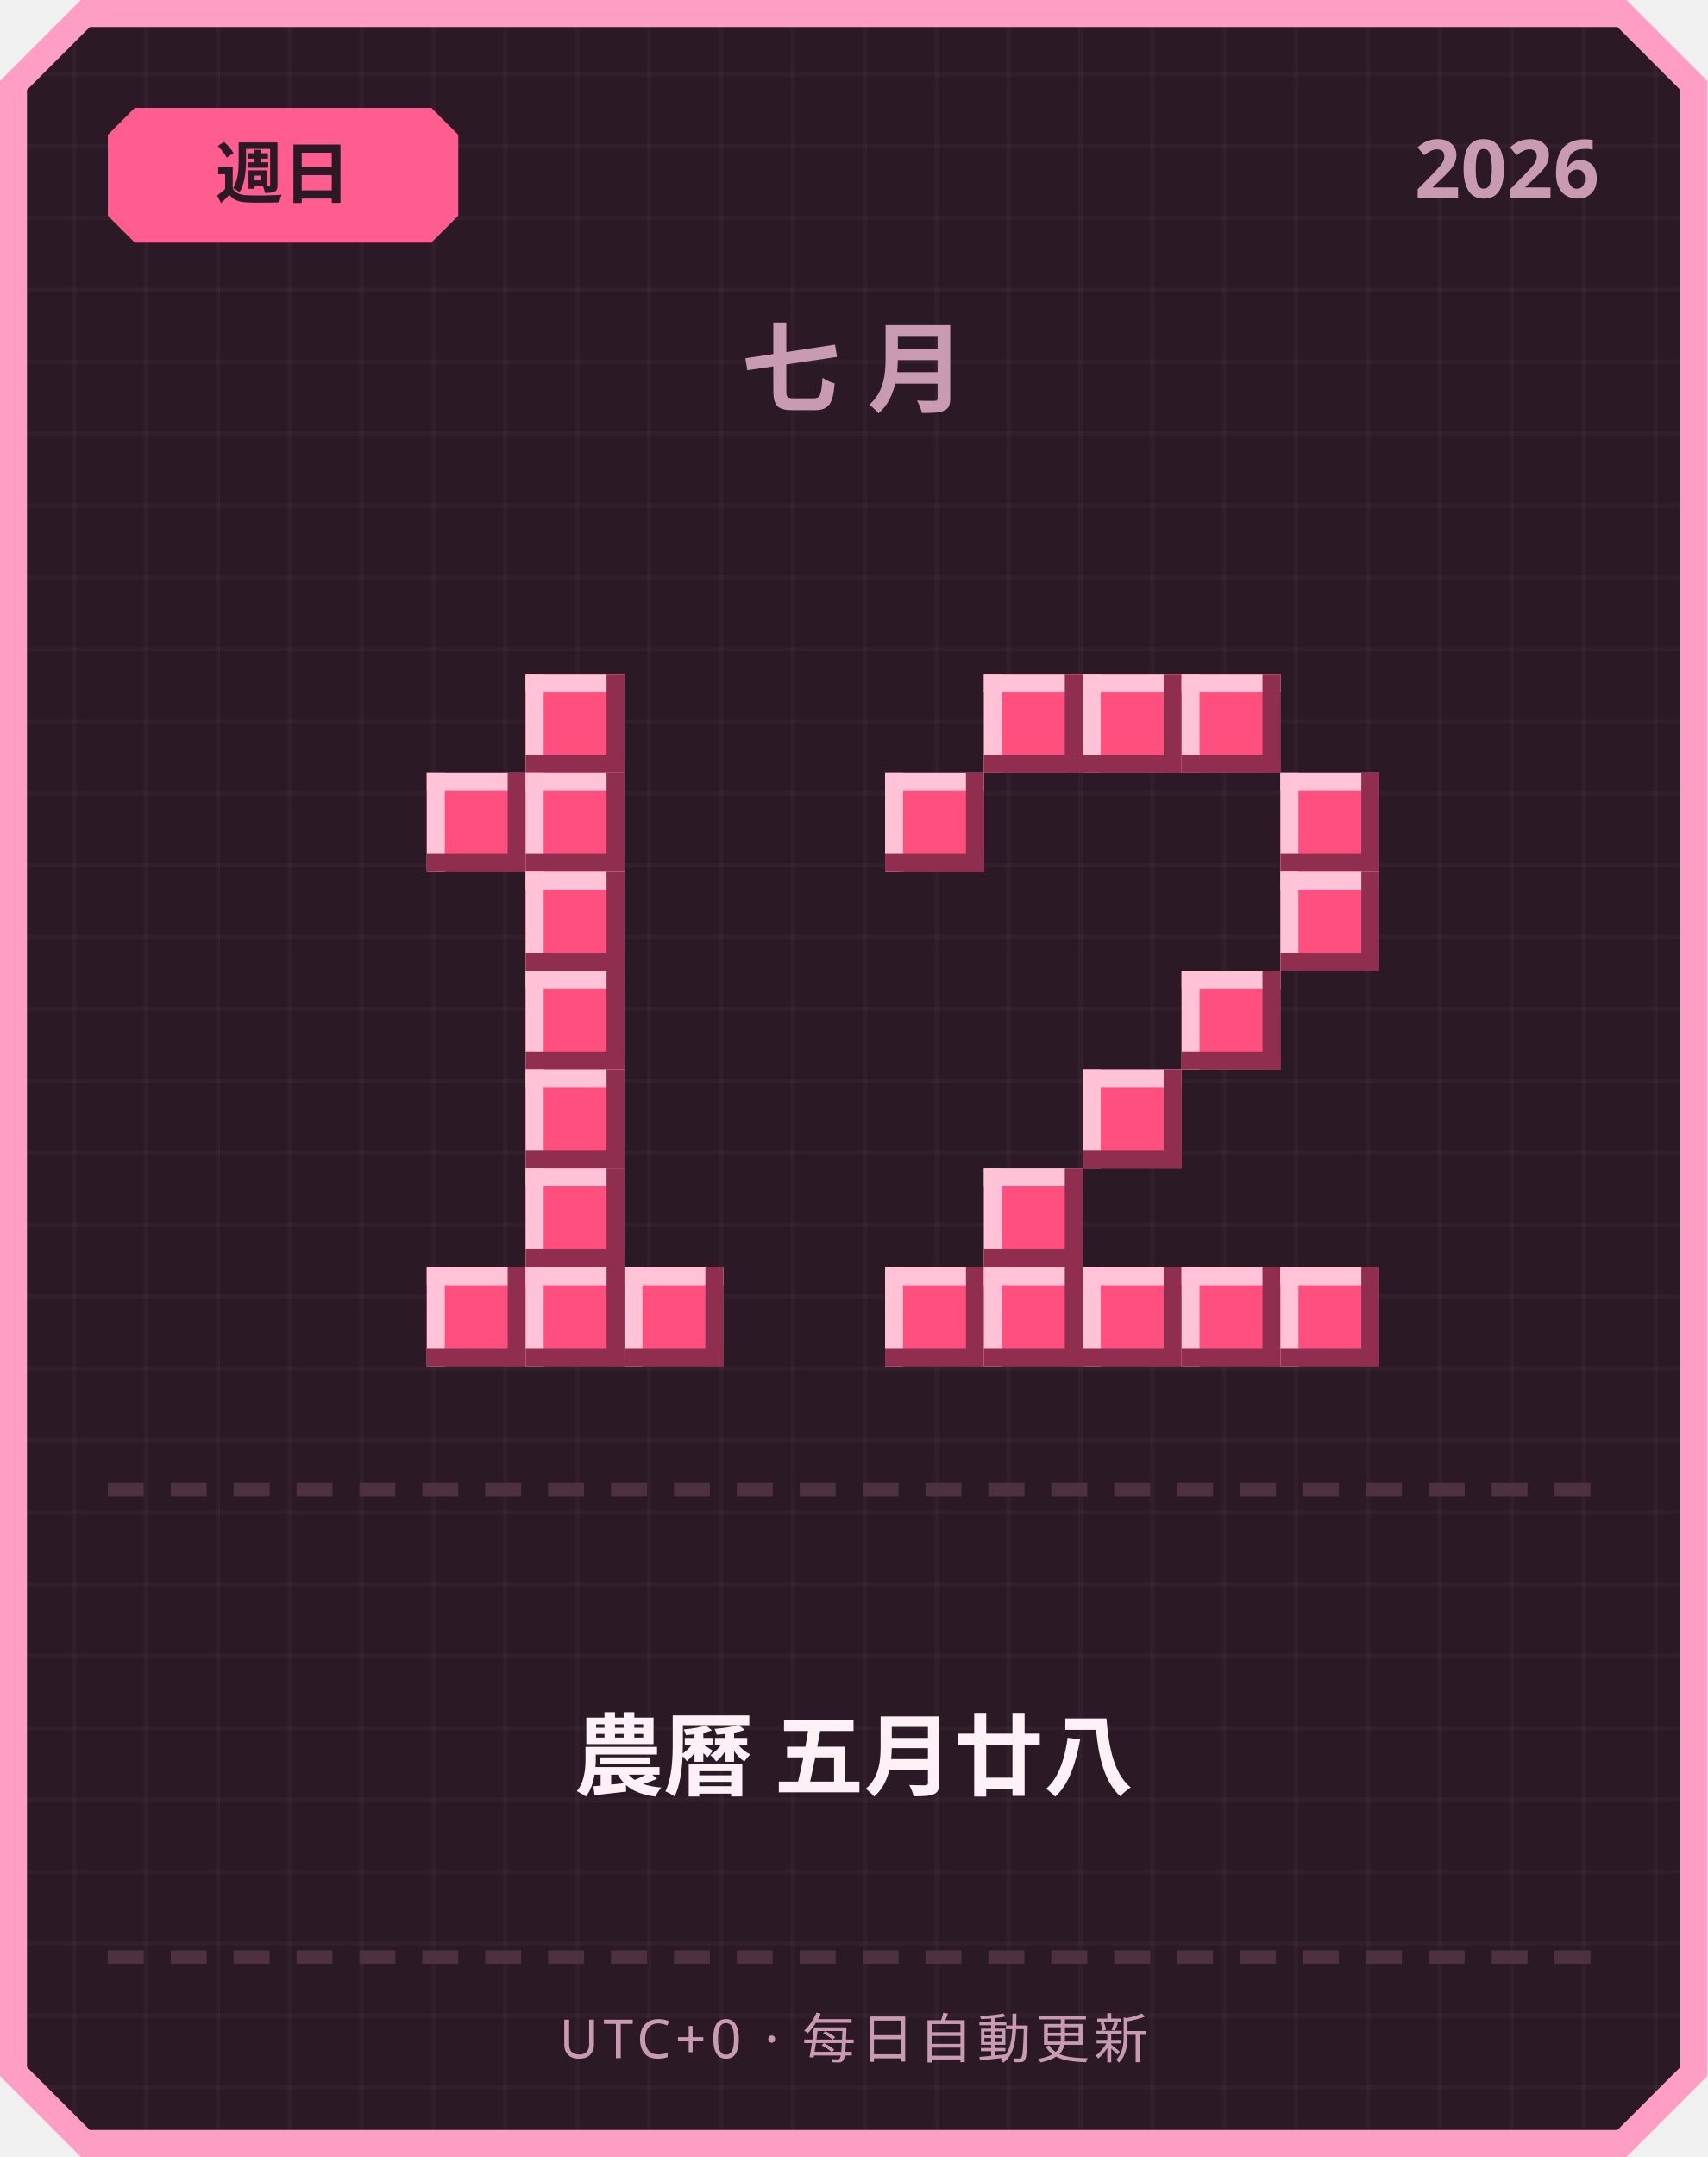
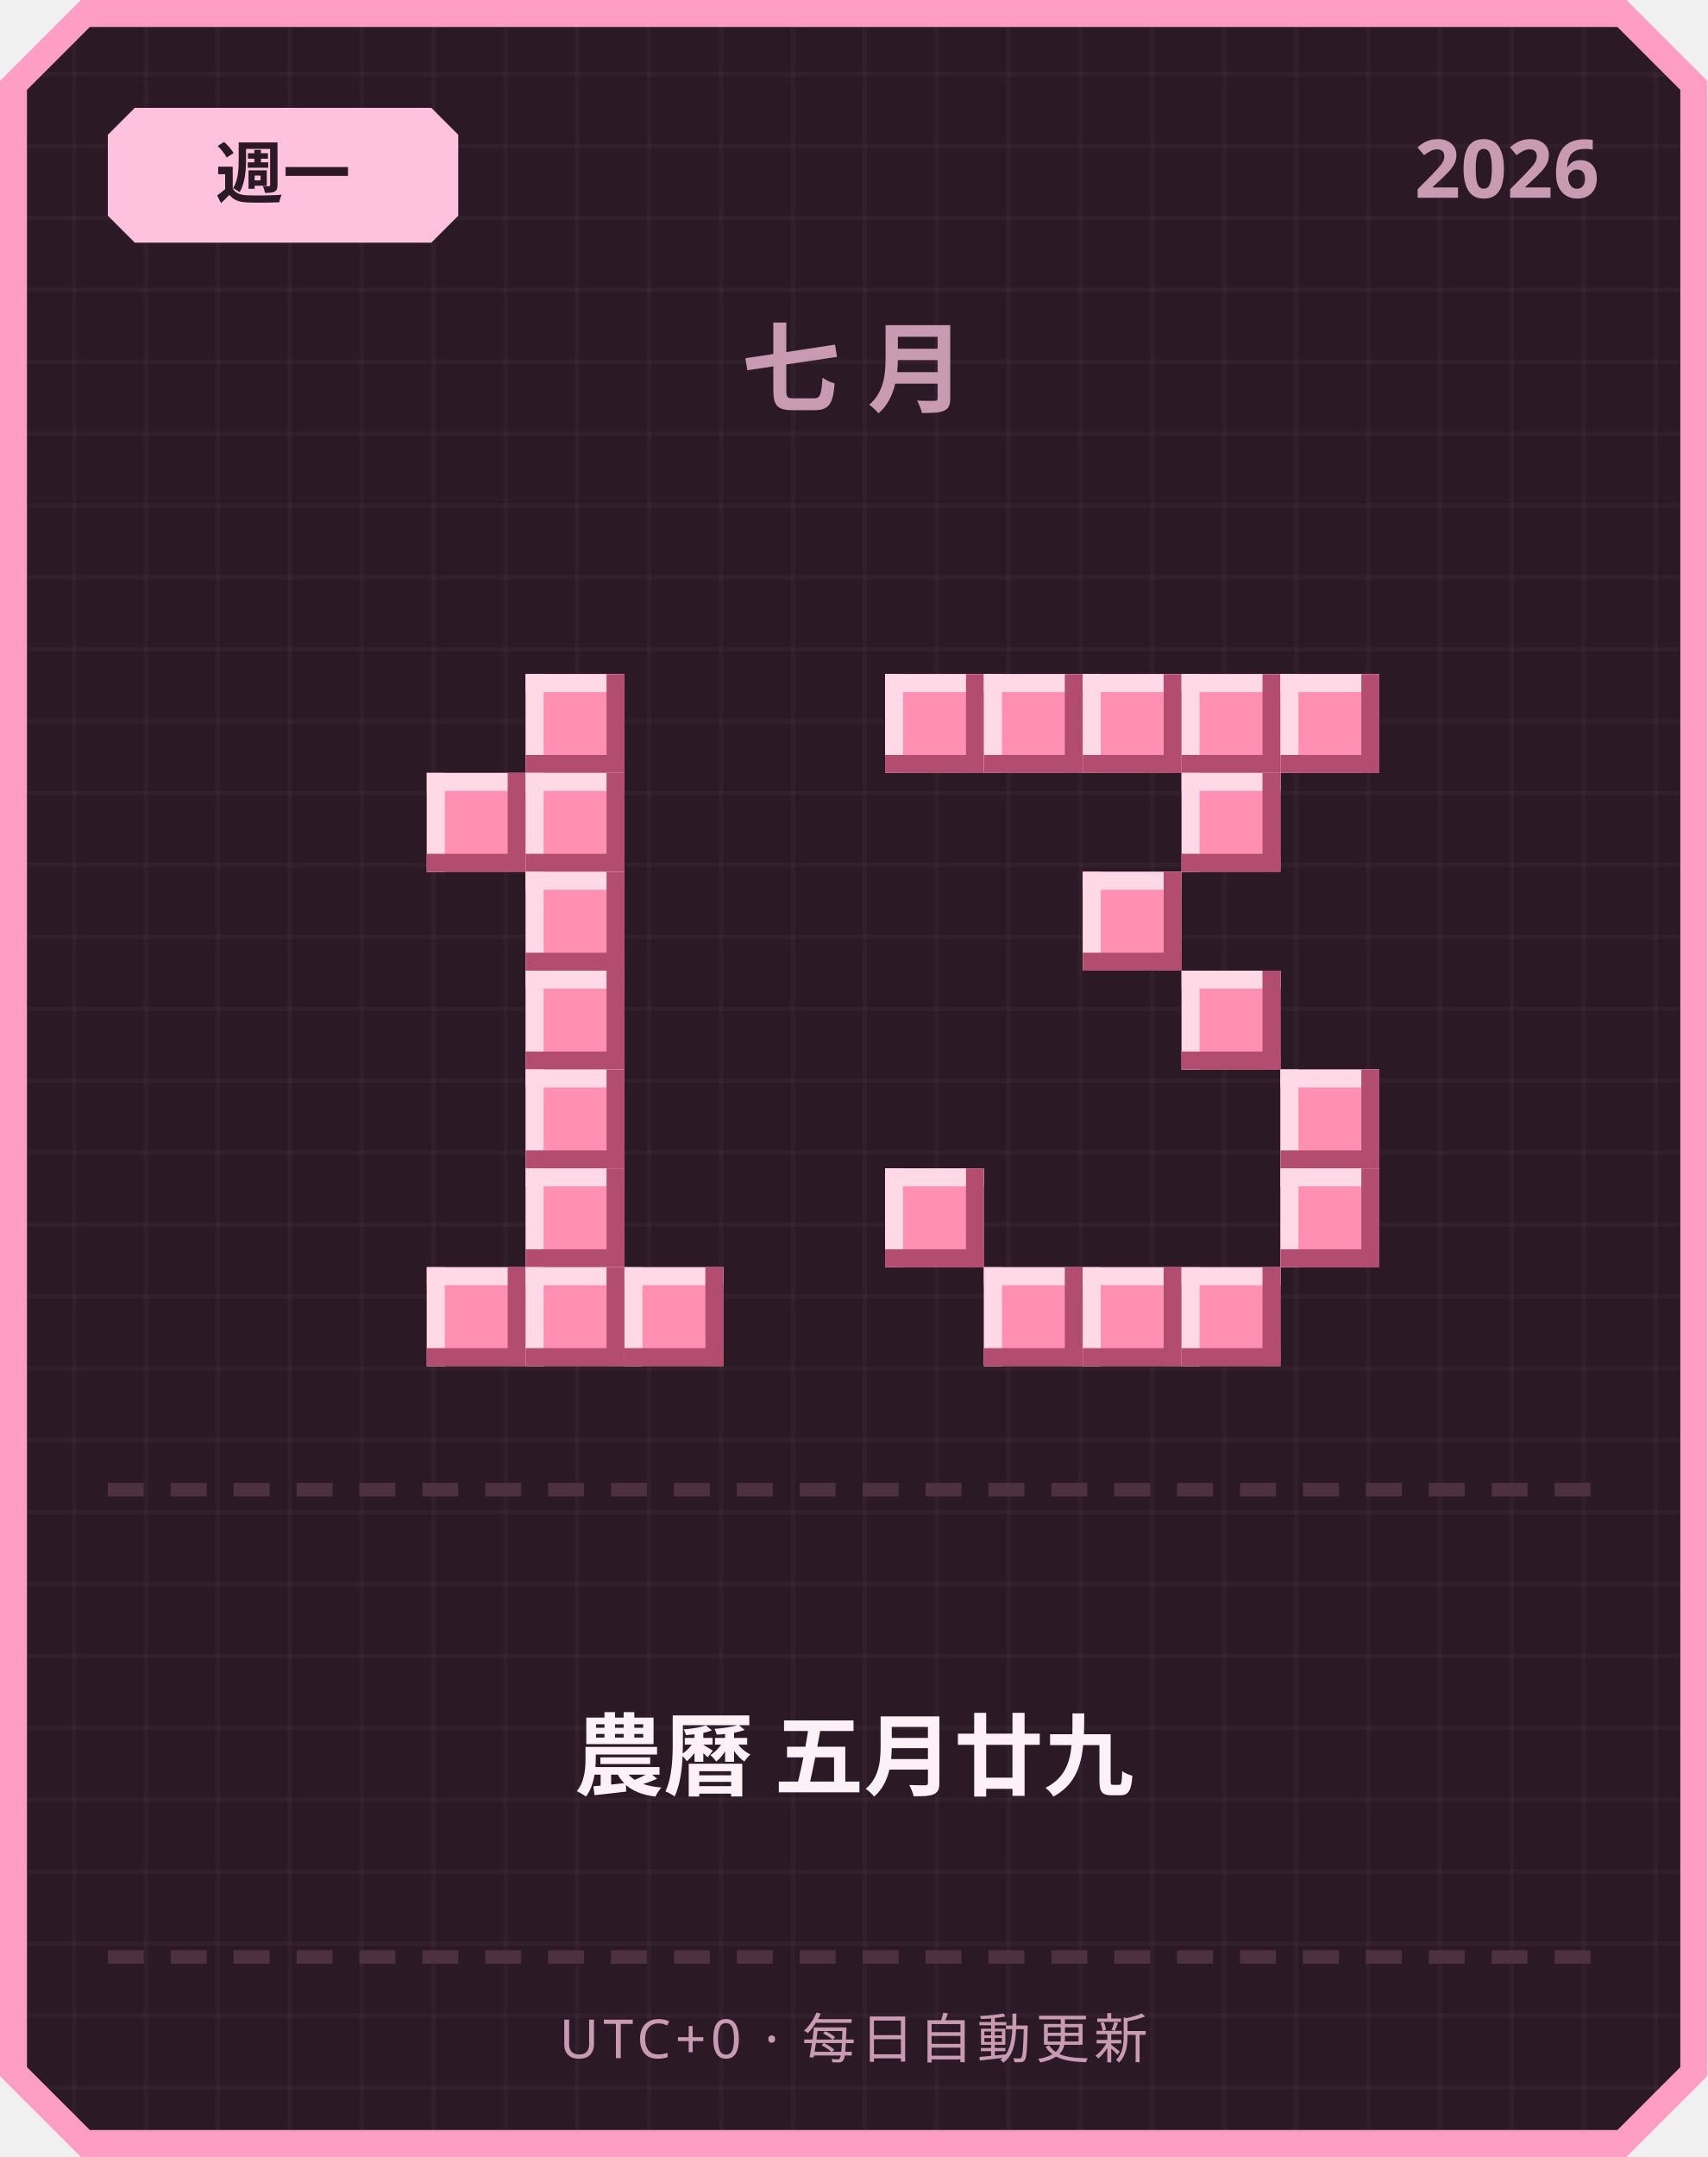
<svg xmlns="http://www.w3.org/2000/svg" width="380" height="480" viewBox="0 0 380 480">
  <defs>
    <pattern id="grid" width="16" height="16" patternUnits="userSpaceOnUse">
      <rect width="16" height="16" fill="#2b1a26" />
      <rect width="1" height="16" fill="#ffffff" opacity="0.03" />
      <rect width="16" height="1" fill="#ffffff" opacity="0.03" />
    </pattern>
  </defs>
  <path d="M 18,0 L 362,0 L 380,18 L 380,462 L 362,480 L 18,480 L 0,462 L 0,18 Z" fill="#ff9ec4" />
  <path d="M 20,6 L 360,6 L 374,20 L 374,460 L 360,474 L 20,474 L 6,460 L 6,20 Z" fill="url(#grid)" />
-   <path d="M 30,24 L 96,24 L 102,30 L 102,48 L 96,54 L 30,54 L 24,48 L 24,30 Z" fill="#ff5d8f" />
-   <text x="63" y="44" text-anchor="middle" font-family="'Segoe UI', sans-serif" font-size="15" font-weight="700" fill="#2b1a26">週日</text>
+   <path d="M 30,24 L 96,24 L 102,30 L 102,48 L 96,54 L 30,54 L 24,48 L 24,30 Z" fill="#ffc2de" />
+   <text x="63" y="44" text-anchor="middle" font-family="'Segoe UI', sans-serif" font-size="15" font-weight="700" fill="#2b1a26">週一</text>
  <text x="356" y="44" text-anchor="end" font-family="'Segoe UI', sans-serif" font-size="18" font-weight="700" fill="#c99bb3">2026</text>
  <text x="190" y="90" text-anchor="middle" font-family="'Segoe UI', sans-serif" font-size="22" font-weight="700" letter-spacing="6" fill="#c99bb3">七月</text>
-   <rect x="117" y="150" width="22" height="22" fill="#ff4f7e" />
-   <rect x="117" y="150" width="22" height="4" fill="#ffc2d6" />
-   <rect x="117" y="150" width="4" height="22" fill="#ffc2d6" />
-   <rect x="117" y="168" width="22" height="4" fill="#8f2e4e" />
-   <rect x="135" y="150" width="4" height="22" fill="#8f2e4e" />
-   <rect x="95" y="172" width="22" height="22" fill="#ff4f7e" />
-   <rect x="95" y="172" width="22" height="4" fill="#ffc2d6" />
-   <rect x="95" y="172" width="4" height="22" fill="#ffc2d6" />
-   <rect x="95" y="190" width="22" height="4" fill="#8f2e4e" />
-   <rect x="113" y="172" width="4" height="22" fill="#8f2e4e" />
-   <rect x="117" y="172" width="22" height="22" fill="#ff4f7e" />
-   <rect x="117" y="172" width="22" height="4" fill="#ffc2d6" />
-   <rect x="117" y="172" width="4" height="22" fill="#ffc2d6" />
-   <rect x="117" y="190" width="22" height="4" fill="#8f2e4e" />
-   <rect x="135" y="172" width="4" height="22" fill="#8f2e4e" />
-   <rect x="117" y="194" width="22" height="22" fill="#ff4f7e" />
-   <rect x="117" y="194" width="22" height="4" fill="#ffc2d6" />
-   <rect x="117" y="194" width="4" height="22" fill="#ffc2d6" />
-   <rect x="117" y="212" width="22" height="4" fill="#8f2e4e" />
-   <rect x="135" y="194" width="4" height="22" fill="#8f2e4e" />
-   <rect x="117" y="216" width="22" height="22" fill="#ff4f7e" />
-   <rect x="117" y="216" width="22" height="4" fill="#ffc2d6" />
-   <rect x="117" y="216" width="4" height="22" fill="#ffc2d6" />
-   <rect x="117" y="234" width="22" height="4" fill="#8f2e4e" />
-   <rect x="135" y="216" width="4" height="22" fill="#8f2e4e" />
-   <rect x="117" y="238" width="22" height="22" fill="#ff4f7e" />
-   <rect x="117" y="238" width="22" height="4" fill="#ffc2d6" />
-   <rect x="117" y="238" width="4" height="22" fill="#ffc2d6" />
-   <rect x="117" y="256" width="22" height="4" fill="#8f2e4e" />
-   <rect x="135" y="238" width="4" height="22" fill="#8f2e4e" />
-   <rect x="117" y="260" width="22" height="22" fill="#ff4f7e" />
-   <rect x="117" y="260" width="22" height="4" fill="#ffc2d6" />
-   <rect x="117" y="260" width="4" height="22" fill="#ffc2d6" />
-   <rect x="117" y="278" width="22" height="4" fill="#8f2e4e" />
-   <rect x="135" y="260" width="4" height="22" fill="#8f2e4e" />
-   <rect x="95" y="282" width="22" height="22" fill="#ff4f7e" />
-   <rect x="95" y="282" width="22" height="4" fill="#ffc2d6" />
-   <rect x="95" y="282" width="4" height="22" fill="#ffc2d6" />
-   <rect x="95" y="300" width="22" height="4" fill="#8f2e4e" />
-   <rect x="113" y="282" width="4" height="22" fill="#8f2e4e" />
-   <rect x="117" y="282" width="22" height="22" fill="#ff4f7e" />
-   <rect x="117" y="282" width="22" height="4" fill="#ffc2d6" />
-   <rect x="117" y="282" width="4" height="22" fill="#ffc2d6" />
-   <rect x="117" y="300" width="22" height="4" fill="#8f2e4e" />
-   <rect x="135" y="282" width="4" height="22" fill="#8f2e4e" />
-   <rect x="139" y="282" width="22" height="22" fill="#ff4f7e" />
-   <rect x="139" y="282" width="22" height="4" fill="#ffc2d6" />
-   <rect x="139" y="282" width="4" height="22" fill="#ffc2d6" />
-   <rect x="139" y="300" width="22" height="4" fill="#8f2e4e" />
-   <rect x="157" y="282" width="4" height="22" fill="#8f2e4e" />
-   <rect x="219" y="150" width="22" height="22" fill="#ff4f7e" />
-   <rect x="219" y="150" width="22" height="4" fill="#ffc2d6" />
-   <rect x="219" y="150" width="4" height="22" fill="#ffc2d6" />
-   <rect x="219" y="168" width="22" height="4" fill="#8f2e4e" />
-   <rect x="237" y="150" width="4" height="22" fill="#8f2e4e" />
-   <rect x="241" y="150" width="22" height="22" fill="#ff4f7e" />
-   <rect x="241" y="150" width="22" height="4" fill="#ffc2d6" />
-   <rect x="241" y="150" width="4" height="22" fill="#ffc2d6" />
-   <rect x="241" y="168" width="22" height="4" fill="#8f2e4e" />
-   <rect x="259" y="150" width="4" height="22" fill="#8f2e4e" />
-   <rect x="263" y="150" width="22" height="22" fill="#ff4f7e" />
-   <rect x="263" y="150" width="22" height="4" fill="#ffc2d6" />
-   <rect x="263" y="150" width="4" height="22" fill="#ffc2d6" />
-   <rect x="263" y="168" width="22" height="4" fill="#8f2e4e" />
-   <rect x="281" y="150" width="4" height="22" fill="#8f2e4e" />
-   <rect x="197" y="172" width="22" height="22" fill="#ff4f7e" />
-   <rect x="197" y="172" width="22" height="4" fill="#ffc2d6" />
-   <rect x="197" y="172" width="4" height="22" fill="#ffc2d6" />
-   <rect x="197" y="190" width="22" height="4" fill="#8f2e4e" />
-   <rect x="215" y="172" width="4" height="22" fill="#8f2e4e" />
-   <rect x="285" y="172" width="22" height="22" fill="#ff4f7e" />
-   <rect x="285" y="172" width="22" height="4" fill="#ffc2d6" />
-   <rect x="285" y="172" width="4" height="22" fill="#ffc2d6" />
-   <rect x="285" y="190" width="22" height="4" fill="#8f2e4e" />
-   <rect x="303" y="172" width="4" height="22" fill="#8f2e4e" />
-   <rect x="285" y="194" width="22" height="22" fill="#ff4f7e" />
-   <rect x="285" y="194" width="22" height="4" fill="#ffc2d6" />
-   <rect x="285" y="194" width="4" height="22" fill="#ffc2d6" />
-   <rect x="285" y="212" width="22" height="4" fill="#8f2e4e" />
-   <rect x="303" y="194" width="4" height="22" fill="#8f2e4e" />
-   <rect x="263" y="216" width="22" height="22" fill="#ff4f7e" />
-   <rect x="263" y="216" width="22" height="4" fill="#ffc2d6" />
-   <rect x="263" y="216" width="4" height="22" fill="#ffc2d6" />
-   <rect x="263" y="234" width="22" height="4" fill="#8f2e4e" />
-   <rect x="281" y="216" width="4" height="22" fill="#8f2e4e" />
-   <rect x="241" y="238" width="22" height="22" fill="#ff4f7e" />
-   <rect x="241" y="238" width="22" height="4" fill="#ffc2d6" />
-   <rect x="241" y="238" width="4" height="22" fill="#ffc2d6" />
-   <rect x="241" y="256" width="22" height="4" fill="#8f2e4e" />
-   <rect x="259" y="238" width="4" height="22" fill="#8f2e4e" />
-   <rect x="219" y="260" width="22" height="22" fill="#ff4f7e" />
-   <rect x="219" y="260" width="22" height="4" fill="#ffc2d6" />
-   <rect x="219" y="260" width="4" height="22" fill="#ffc2d6" />
-   <rect x="219" y="278" width="22" height="4" fill="#8f2e4e" />
-   <rect x="237" y="260" width="4" height="22" fill="#8f2e4e" />
-   <rect x="197" y="282" width="22" height="22" fill="#ff4f7e" />
-   <rect x="197" y="282" width="22" height="4" fill="#ffc2d6" />
-   <rect x="197" y="282" width="4" height="22" fill="#ffc2d6" />
-   <rect x="197" y="300" width="22" height="4" fill="#8f2e4e" />
-   <rect x="215" y="282" width="4" height="22" fill="#8f2e4e" />
-   <rect x="219" y="282" width="22" height="22" fill="#ff4f7e" />
-   <rect x="219" y="282" width="22" height="4" fill="#ffc2d6" />
-   <rect x="219" y="282" width="4" height="22" fill="#ffc2d6" />
-   <rect x="219" y="300" width="22" height="4" fill="#8f2e4e" />
-   <rect x="237" y="282" width="4" height="22" fill="#8f2e4e" />
-   <rect x="241" y="282" width="22" height="22" fill="#ff4f7e" />
-   <rect x="241" y="282" width="22" height="4" fill="#ffc2d6" />
-   <rect x="241" y="282" width="4" height="22" fill="#ffc2d6" />
-   <rect x="241" y="300" width="22" height="4" fill="#8f2e4e" />
-   <rect x="259" y="282" width="4" height="22" fill="#8f2e4e" />
-   <rect x="263" y="282" width="22" height="22" fill="#ff4f7e" />
-   <rect x="263" y="282" width="22" height="4" fill="#ffc2d6" />
-   <rect x="263" y="282" width="4" height="22" fill="#ffc2d6" />
-   <rect x="263" y="300" width="22" height="4" fill="#8f2e4e" />
-   <rect x="281" y="282" width="4" height="22" fill="#8f2e4e" />
-   <rect x="285" y="282" width="22" height="22" fill="#ff4f7e" />
-   <rect x="285" y="282" width="22" height="4" fill="#ffc2d6" />
-   <rect x="285" y="282" width="4" height="22" fill="#ffc2d6" />
-   <rect x="285" y="300" width="22" height="4" fill="#8f2e4e" />
-   <rect x="303" y="282" width="4" height="22" fill="#8f2e4e" />
+   <rect x="117" y="150" width="22" height="22" fill="#ff8fb3" />
+   <rect x="117" y="150" width="22" height="4" fill="#ffd9e6" />
+   <rect x="117" y="150" width="4" height="22" fill="#ffd9e6" />
+   <rect x="117" y="168" width="22" height="4" fill="#b34d70" />
+   <rect x="135" y="150" width="4" height="22" fill="#b34d70" />
+   <rect x="95" y="172" width="22" height="22" fill="#ff8fb3" />
+   <rect x="95" y="172" width="22" height="4" fill="#ffd9e6" />
+   <rect x="95" y="172" width="4" height="22" fill="#ffd9e6" />
+   <rect x="95" y="190" width="22" height="4" fill="#b34d70" />
+   <rect x="113" y="172" width="4" height="22" fill="#b34d70" />
+   <rect x="117" y="172" width="22" height="22" fill="#ff8fb3" />
+   <rect x="117" y="172" width="22" height="4" fill="#ffd9e6" />
+   <rect x="117" y="172" width="4" height="22" fill="#ffd9e6" />
+   <rect x="117" y="190" width="22" height="4" fill="#b34d70" />
+   <rect x="135" y="172" width="4" height="22" fill="#b34d70" />
+   <rect x="117" y="194" width="22" height="22" fill="#ff8fb3" />
+   <rect x="117" y="194" width="22" height="4" fill="#ffd9e6" />
+   <rect x="117" y="194" width="4" height="22" fill="#ffd9e6" />
+   <rect x="117" y="212" width="22" height="4" fill="#b34d70" />
+   <rect x="135" y="194" width="4" height="22" fill="#b34d70" />
+   <rect x="117" y="216" width="22" height="22" fill="#ff8fb3" />
+   <rect x="117" y="216" width="22" height="4" fill="#ffd9e6" />
+   <rect x="117" y="216" width="4" height="22" fill="#ffd9e6" />
+   <rect x="117" y="234" width="22" height="4" fill="#b34d70" />
+   <rect x="135" y="216" width="4" height="22" fill="#b34d70" />
+   <rect x="117" y="238" width="22" height="22" fill="#ff8fb3" />
+   <rect x="117" y="238" width="22" height="4" fill="#ffd9e6" />
+   <rect x="117" y="238" width="4" height="22" fill="#ffd9e6" />
+   <rect x="117" y="256" width="22" height="4" fill="#b34d70" />
+   <rect x="135" y="238" width="4" height="22" fill="#b34d70" />
+   <rect x="117" y="260" width="22" height="22" fill="#ff8fb3" />
+   <rect x="117" y="260" width="22" height="4" fill="#ffd9e6" />
+   <rect x="117" y="260" width="4" height="22" fill="#ffd9e6" />
+   <rect x="117" y="278" width="22" height="4" fill="#b34d70" />
+   <rect x="135" y="260" width="4" height="22" fill="#b34d70" />
+   <rect x="95" y="282" width="22" height="22" fill="#ff8fb3" />
+   <rect x="95" y="282" width="22" height="4" fill="#ffd9e6" />
+   <rect x="95" y="282" width="4" height="22" fill="#ffd9e6" />
+   <rect x="95" y="300" width="22" height="4" fill="#b34d70" />
+   <rect x="113" y="282" width="4" height="22" fill="#b34d70" />
+   <rect x="117" y="282" width="22" height="22" fill="#ff8fb3" />
+   <rect x="117" y="282" width="22" height="4" fill="#ffd9e6" />
+   <rect x="117" y="282" width="4" height="22" fill="#ffd9e6" />
+   <rect x="117" y="300" width="22" height="4" fill="#b34d70" />
+   <rect x="135" y="282" width="4" height="22" fill="#b34d70" />
+   <rect x="139" y="282" width="22" height="22" fill="#ff8fb3" />
+   <rect x="139" y="282" width="22" height="4" fill="#ffd9e6" />
+   <rect x="139" y="282" width="4" height="22" fill="#ffd9e6" />
+   <rect x="139" y="300" width="22" height="4" fill="#b34d70" />
+   <rect x="157" y="282" width="4" height="22" fill="#b34d70" />
+   <rect x="197" y="150" width="22" height="22" fill="#ff8fb3" />
+   <rect x="197" y="150" width="22" height="4" fill="#ffd9e6" />
+   <rect x="197" y="150" width="4" height="22" fill="#ffd9e6" />
+   <rect x="197" y="168" width="22" height="4" fill="#b34d70" />
+   <rect x="215" y="150" width="4" height="22" fill="#b34d70" />
+   <rect x="219" y="150" width="22" height="22" fill="#ff8fb3" />
+   <rect x="219" y="150" width="22" height="4" fill="#ffd9e6" />
+   <rect x="219" y="150" width="4" height="22" fill="#ffd9e6" />
+   <rect x="219" y="168" width="22" height="4" fill="#b34d70" />
+   <rect x="237" y="150" width="4" height="22" fill="#b34d70" />
+   <rect x="241" y="150" width="22" height="22" fill="#ff8fb3" />
+   <rect x="241" y="150" width="22" height="4" fill="#ffd9e6" />
+   <rect x="241" y="150" width="4" height="22" fill="#ffd9e6" />
+   <rect x="241" y="168" width="22" height="4" fill="#b34d70" />
+   <rect x="259" y="150" width="4" height="22" fill="#b34d70" />
+   <rect x="263" y="150" width="22" height="22" fill="#ff8fb3" />
+   <rect x="263" y="150" width="22" height="4" fill="#ffd9e6" />
+   <rect x="263" y="150" width="4" height="22" fill="#ffd9e6" />
+   <rect x="263" y="168" width="22" height="4" fill="#b34d70" />
+   <rect x="281" y="150" width="4" height="22" fill="#b34d70" />
+   <rect x="285" y="150" width="22" height="22" fill="#ff8fb3" />
+   <rect x="285" y="150" width="22" height="4" fill="#ffd9e6" />
+   <rect x="285" y="150" width="4" height="22" fill="#ffd9e6" />
+   <rect x="285" y="168" width="22" height="4" fill="#b34d70" />
+   <rect x="303" y="150" width="4" height="22" fill="#b34d70" />
+   <rect x="263" y="172" width="22" height="22" fill="#ff8fb3" />
+   <rect x="263" y="172" width="22" height="4" fill="#ffd9e6" />
+   <rect x="263" y="172" width="4" height="22" fill="#ffd9e6" />
+   <rect x="263" y="190" width="22" height="4" fill="#b34d70" />
+   <rect x="281" y="172" width="4" height="22" fill="#b34d70" />
+   <rect x="241" y="194" width="22" height="22" fill="#ff8fb3" />
+   <rect x="241" y="194" width="22" height="4" fill="#ffd9e6" />
+   <rect x="241" y="194" width="4" height="22" fill="#ffd9e6" />
+   <rect x="241" y="212" width="22" height="4" fill="#b34d70" />
+   <rect x="259" y="194" width="4" height="22" fill="#b34d70" />
+   <rect x="263" y="216" width="22" height="22" fill="#ff8fb3" />
+   <rect x="263" y="216" width="22" height="4" fill="#ffd9e6" />
+   <rect x="263" y="216" width="4" height="22" fill="#ffd9e6" />
+   <rect x="263" y="234" width="22" height="4" fill="#b34d70" />
+   <rect x="281" y="216" width="4" height="22" fill="#b34d70" />
+   <rect x="285" y="238" width="22" height="22" fill="#ff8fb3" />
+   <rect x="285" y="238" width="22" height="4" fill="#ffd9e6" />
+   <rect x="285" y="238" width="4" height="22" fill="#ffd9e6" />
+   <rect x="285" y="256" width="22" height="4" fill="#b34d70" />
+   <rect x="303" y="238" width="4" height="22" fill="#b34d70" />
+   <rect x="197" y="260" width="22" height="22" fill="#ff8fb3" />
+   <rect x="197" y="260" width="22" height="4" fill="#ffd9e6" />
+   <rect x="197" y="260" width="4" height="22" fill="#ffd9e6" />
+   <rect x="197" y="278" width="22" height="4" fill="#b34d70" />
+   <rect x="215" y="260" width="4" height="22" fill="#b34d70" />
+   <rect x="285" y="260" width="22" height="22" fill="#ff8fb3" />
+   <rect x="285" y="260" width="22" height="4" fill="#ffd9e6" />
+   <rect x="285" y="260" width="4" height="22" fill="#ffd9e6" />
+   <rect x="285" y="278" width="22" height="4" fill="#b34d70" />
+   <rect x="303" y="260" width="4" height="22" fill="#b34d70" />
+   <rect x="219" y="282" width="22" height="22" fill="#ff8fb3" />
+   <rect x="219" y="282" width="22" height="4" fill="#ffd9e6" />
+   <rect x="219" y="282" width="4" height="22" fill="#ffd9e6" />
+   <rect x="219" y="300" width="22" height="4" fill="#b34d70" />
+   <rect x="237" y="282" width="4" height="22" fill="#b34d70" />
+   <rect x="241" y="282" width="22" height="22" fill="#ff8fb3" />
+   <rect x="241" y="282" width="22" height="4" fill="#ffd9e6" />
+   <rect x="241" y="282" width="4" height="22" fill="#ffd9e6" />
+   <rect x="241" y="300" width="22" height="4" fill="#b34d70" />
+   <rect x="259" y="282" width="4" height="22" fill="#b34d70" />
+   <rect x="263" y="282" width="22" height="22" fill="#ff8fb3" />
+   <rect x="263" y="282" width="22" height="4" fill="#ffd9e6" />
+   <rect x="263" y="282" width="4" height="22" fill="#ffd9e6" />
+   <rect x="263" y="300" width="22" height="4" fill="#b34d70" />
+   <rect x="281" y="282" width="4" height="22" fill="#b34d70" />
  <rect x="24" y="330" width="8" height="3" fill="#4d3140" />
  <rect x="38" y="330" width="8" height="3" fill="#4d3140" />
  <rect x="52" y="330" width="8" height="3" fill="#4d3140" />
  <rect x="66" y="330" width="8" height="3" fill="#4d3140" />
  <rect x="80" y="330" width="8" height="3" fill="#4d3140" />
  <rect x="94" y="330" width="8" height="3" fill="#4d3140" />
  <rect x="108" y="330" width="8" height="3" fill="#4d3140" />
  <rect x="122" y="330" width="8" height="3" fill="#4d3140" />
  <rect x="136" y="330" width="8" height="3" fill="#4d3140" />
  <rect x="150" y="330" width="8" height="3" fill="#4d3140" />
  <rect x="164" y="330" width="8" height="3" fill="#4d3140" />
  <rect x="178" y="330" width="8" height="3" fill="#4d3140" />
  <rect x="192" y="330" width="8" height="3" fill="#4d3140" />
  <rect x="206" y="330" width="8" height="3" fill="#4d3140" />
  <rect x="220" y="330" width="8" height="3" fill="#4d3140" />
  <rect x="234" y="330" width="8" height="3" fill="#4d3140" />
  <rect x="248" y="330" width="8" height="3" fill="#4d3140" />
  <rect x="262" y="330" width="8" height="3" fill="#4d3140" />
  <rect x="276" y="330" width="8" height="3" fill="#4d3140" />
  <rect x="290" y="330" width="8" height="3" fill="#4d3140" />
  <rect x="304" y="330" width="8" height="3" fill="#4d3140" />
  <rect x="318" y="330" width="8" height="3" fill="#4d3140" />
  <rect x="332" y="330" width="8" height="3" fill="#4d3140" />
  <rect x="346" y="330" width="8" height="3" fill="#4d3140" />
-   <text x="190" y="398" text-anchor="middle" font-family="'Segoe UI', 'Microsoft JhengHei', sans-serif" font-size="20" font-weight="700" fill="#fdf0f6">農曆 五月廿八</text>
+   <text x="190" y="398" text-anchor="middle" font-family="'Segoe UI', 'Microsoft JhengHei', sans-serif" font-size="20" font-weight="700" fill="#fdf0f6">農曆 五月廿九</text>
  <rect x="24" y="434" width="8" height="3" fill="#4d3140" />
  <rect x="38" y="434" width="8" height="3" fill="#4d3140" />
  <rect x="52" y="434" width="8" height="3" fill="#4d3140" />
  <rect x="66" y="434" width="8" height="3" fill="#4d3140" />
  <rect x="80" y="434" width="8" height="3" fill="#4d3140" />
  <rect x="94" y="434" width="8" height="3" fill="#4d3140" />
  <rect x="108" y="434" width="8" height="3" fill="#4d3140" />
  <rect x="122" y="434" width="8" height="3" fill="#4d3140" />
  <rect x="136" y="434" width="8" height="3" fill="#4d3140" />
  <rect x="150" y="434" width="8" height="3" fill="#4d3140" />
  <rect x="164" y="434" width="8" height="3" fill="#4d3140" />
  <rect x="178" y="434" width="8" height="3" fill="#4d3140" />
  <rect x="192" y="434" width="8" height="3" fill="#4d3140" />
  <rect x="206" y="434" width="8" height="3" fill="#4d3140" />
  <rect x="220" y="434" width="8" height="3" fill="#4d3140" />
  <rect x="234" y="434" width="8" height="3" fill="#4d3140" />
  <rect x="248" y="434" width="8" height="3" fill="#4d3140" />
  <rect x="262" y="434" width="8" height="3" fill="#4d3140" />
  <rect x="276" y="434" width="8" height="3" fill="#4d3140" />
  <rect x="290" y="434" width="8" height="3" fill="#4d3140" />
  <rect x="304" y="434" width="8" height="3" fill="#4d3140" />
  <rect x="318" y="434" width="8" height="3" fill="#4d3140" />
  <rect x="332" y="434" width="8" height="3" fill="#4d3140" />
  <rect x="346" y="434" width="8" height="3" fill="#4d3140" />
  <text x="190" y="458" text-anchor="middle" font-family="'Segoe UI', sans-serif" font-size="12" letter-spacing="1" fill="#c99bb3">UTC+0 · 每日自動更新</text>
</svg>
